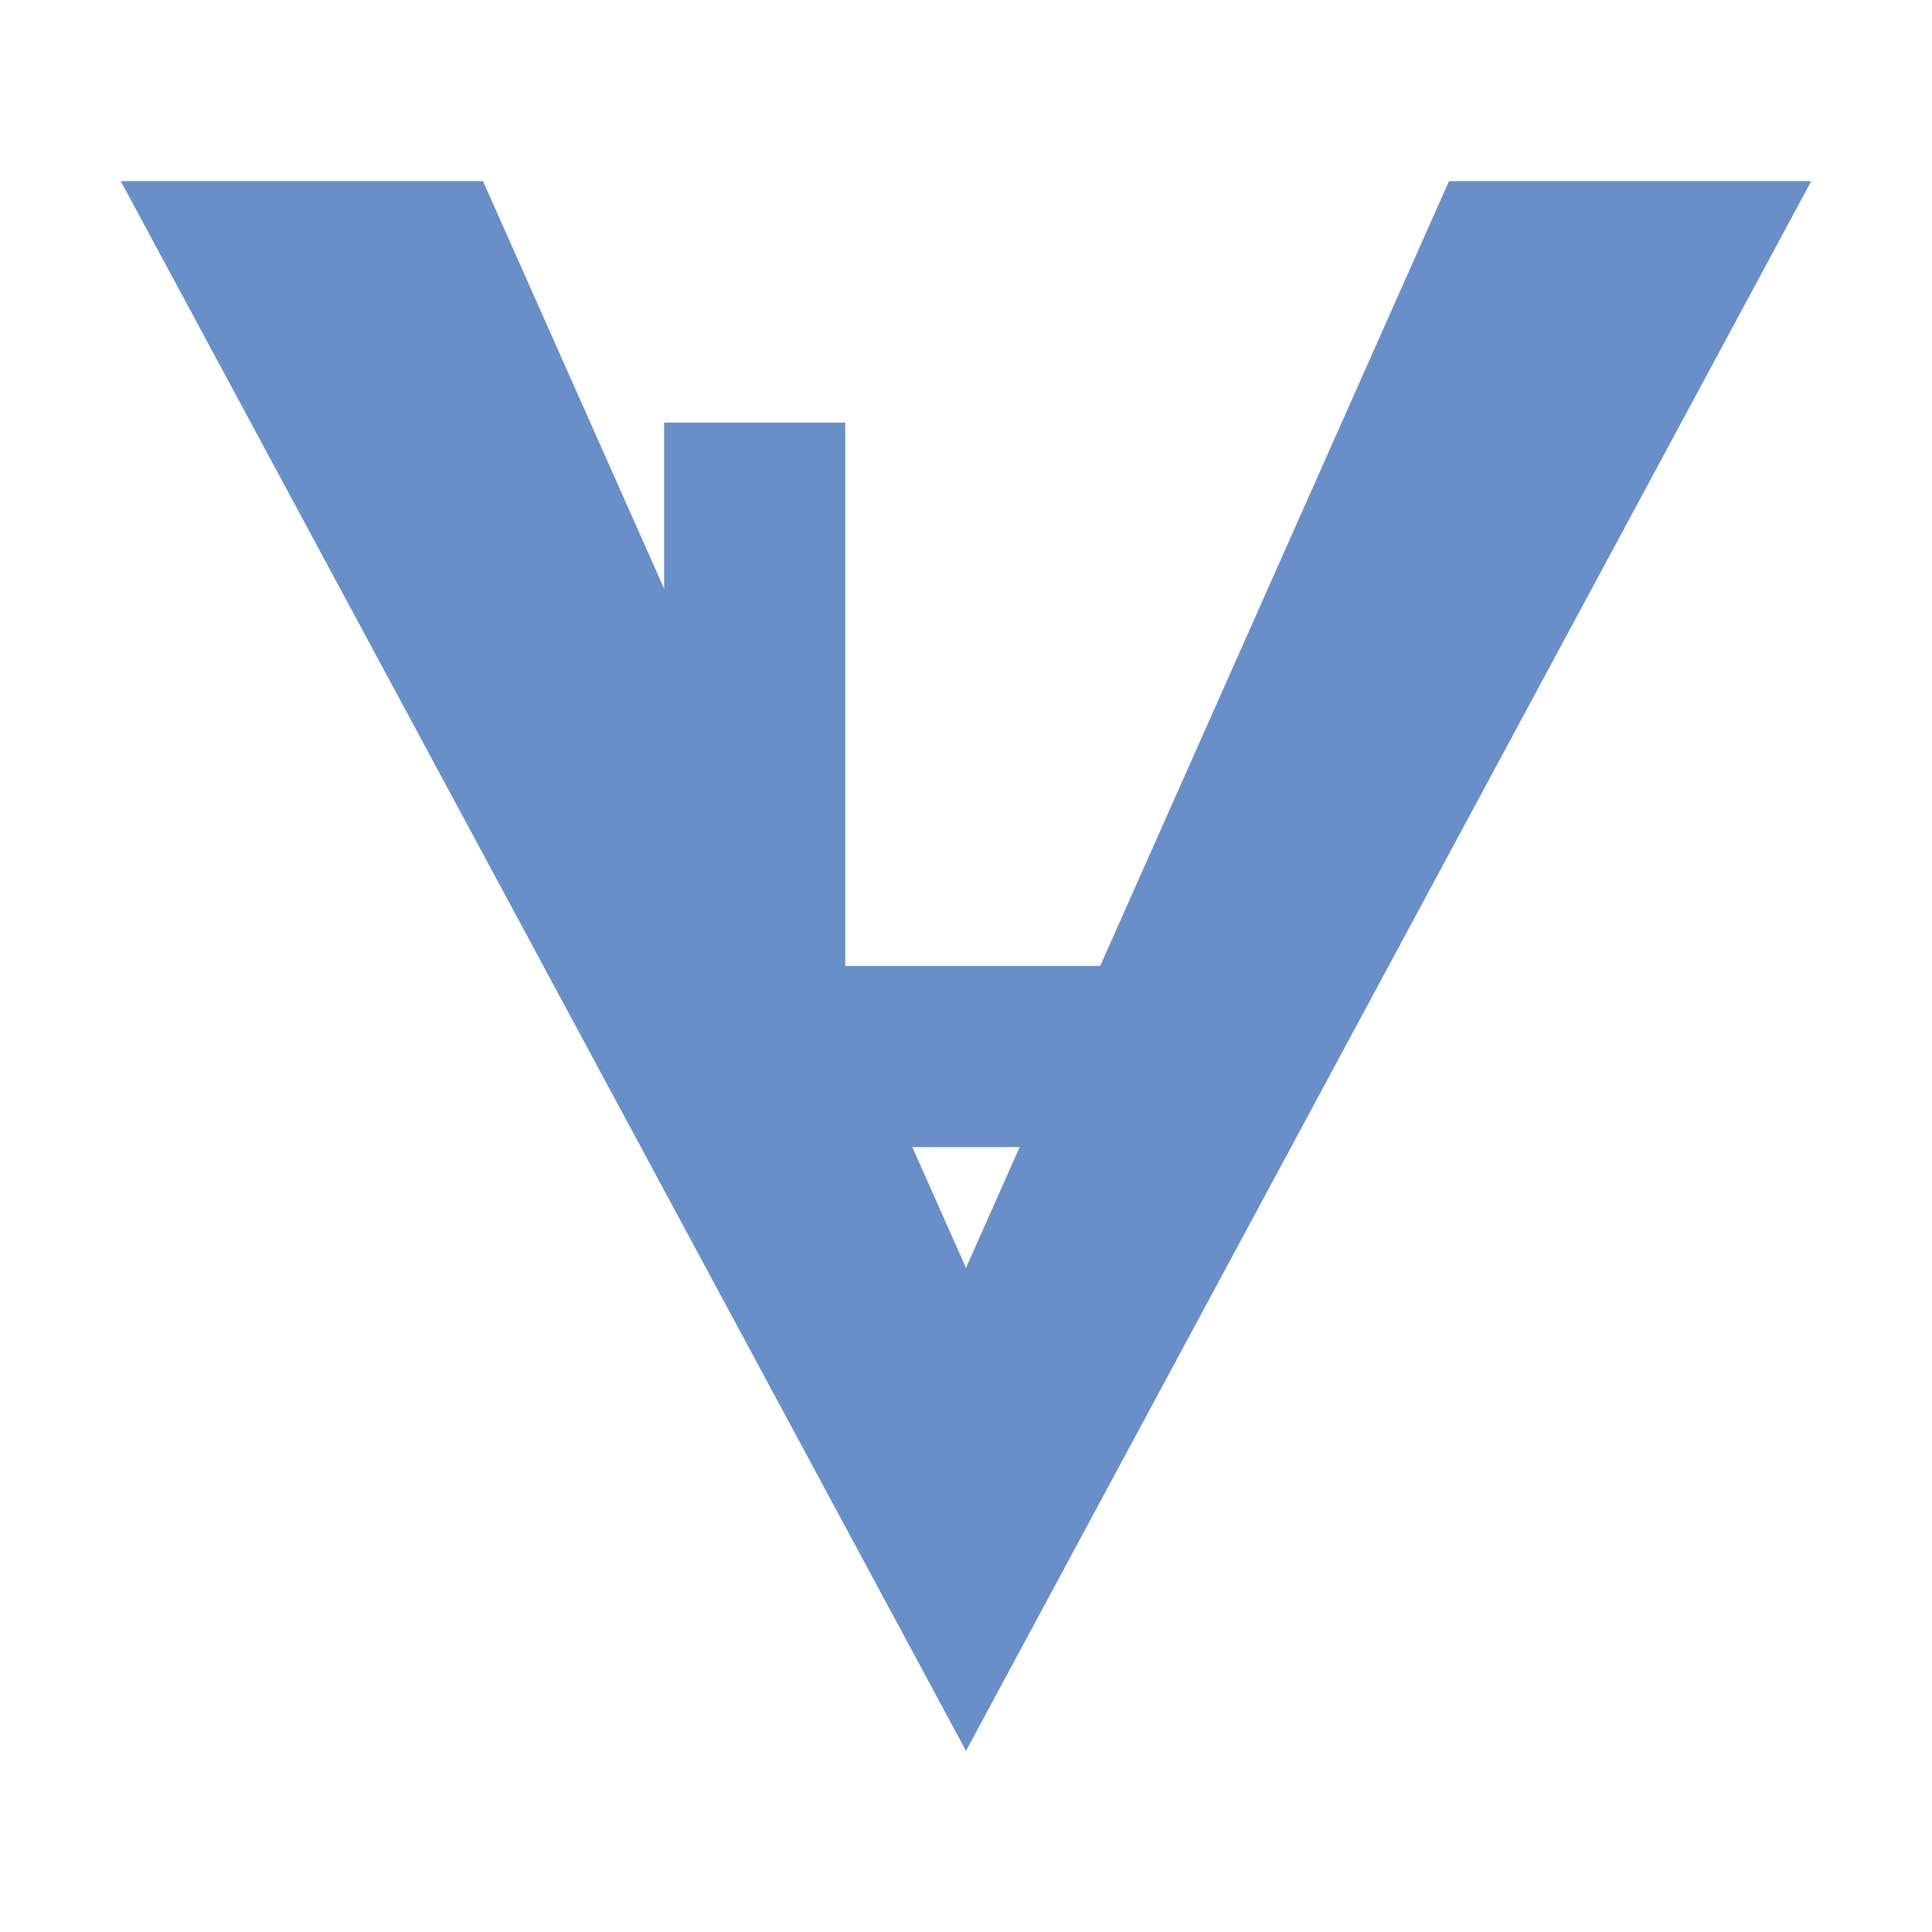
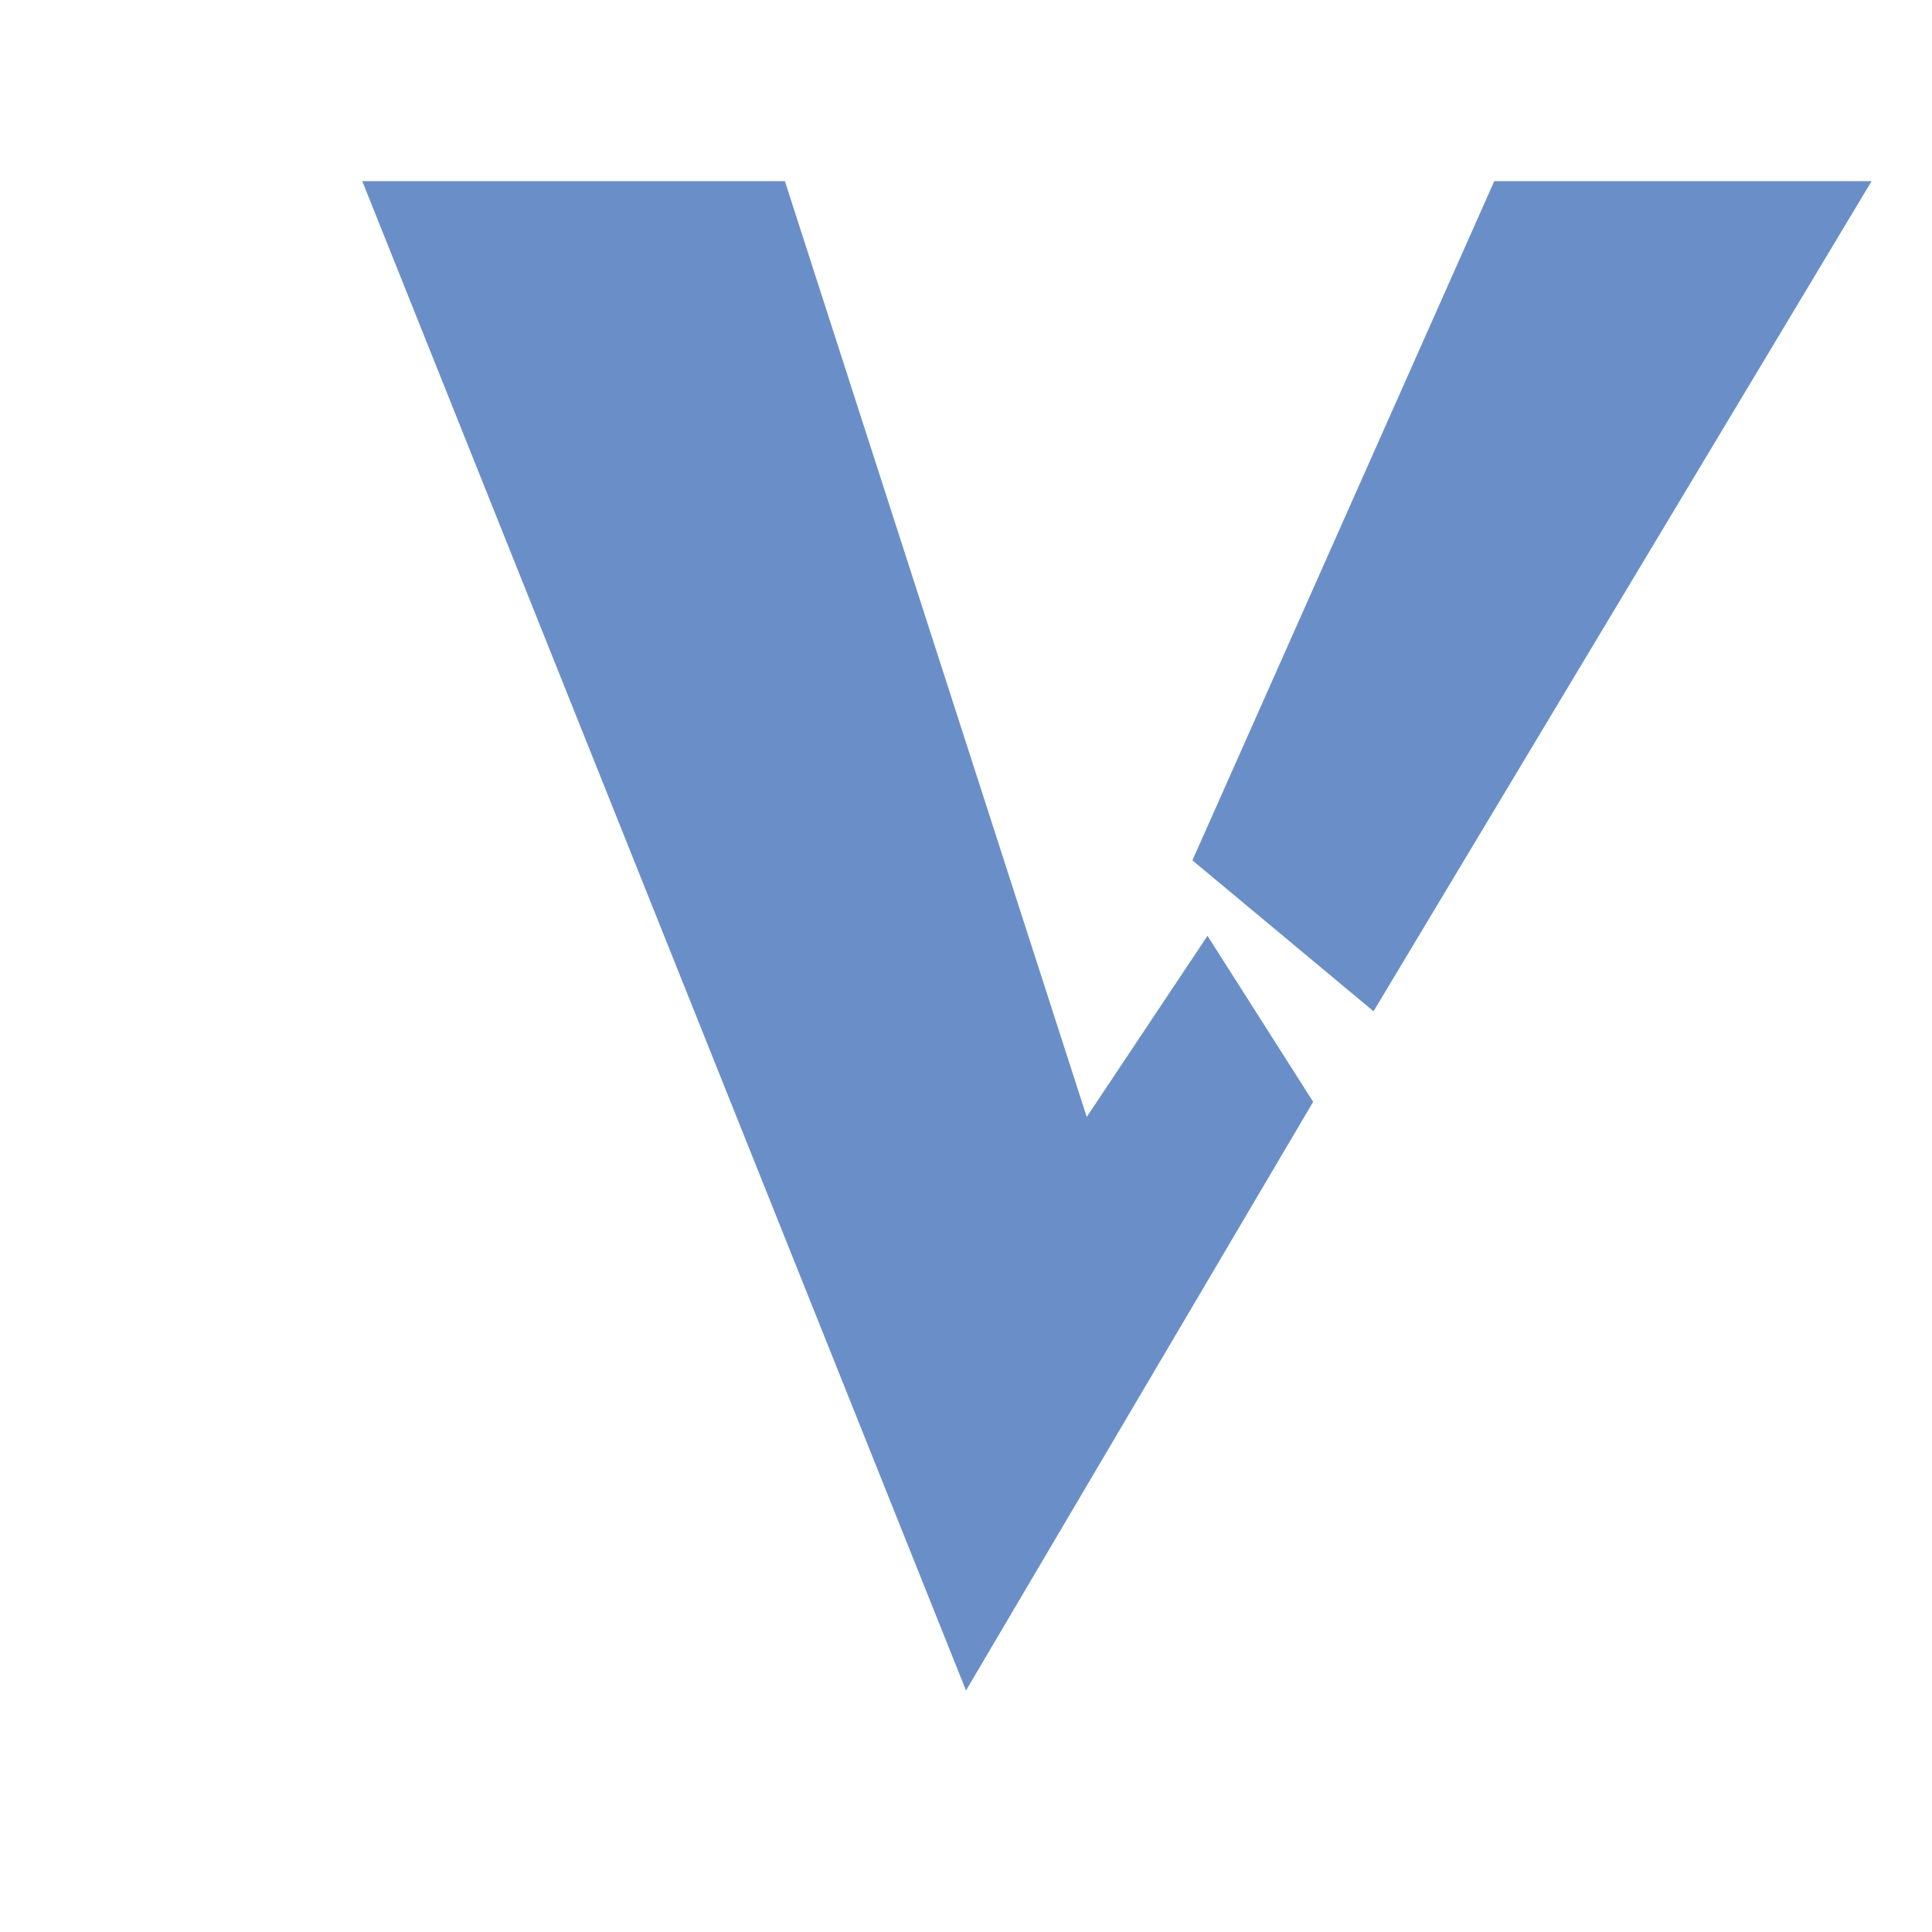
<svg xmlns="http://www.w3.org/2000/svg" viewBox="0 0 64 64" fill="#6a8fc8">
-   <polygon points="4,6 16,6 32,42 48,6 60,6 32,58" />
-   <polygon points="22,14 28,14 28,32 40,32 40,38 22,38" />
+   <polygon points="12,6 26,6 36,37 40,31 43.5,36.5 32,56" />
+   <polygon points="39.5,28.5 49.5,6 62,6 45.5,33.5" />
</svg>
